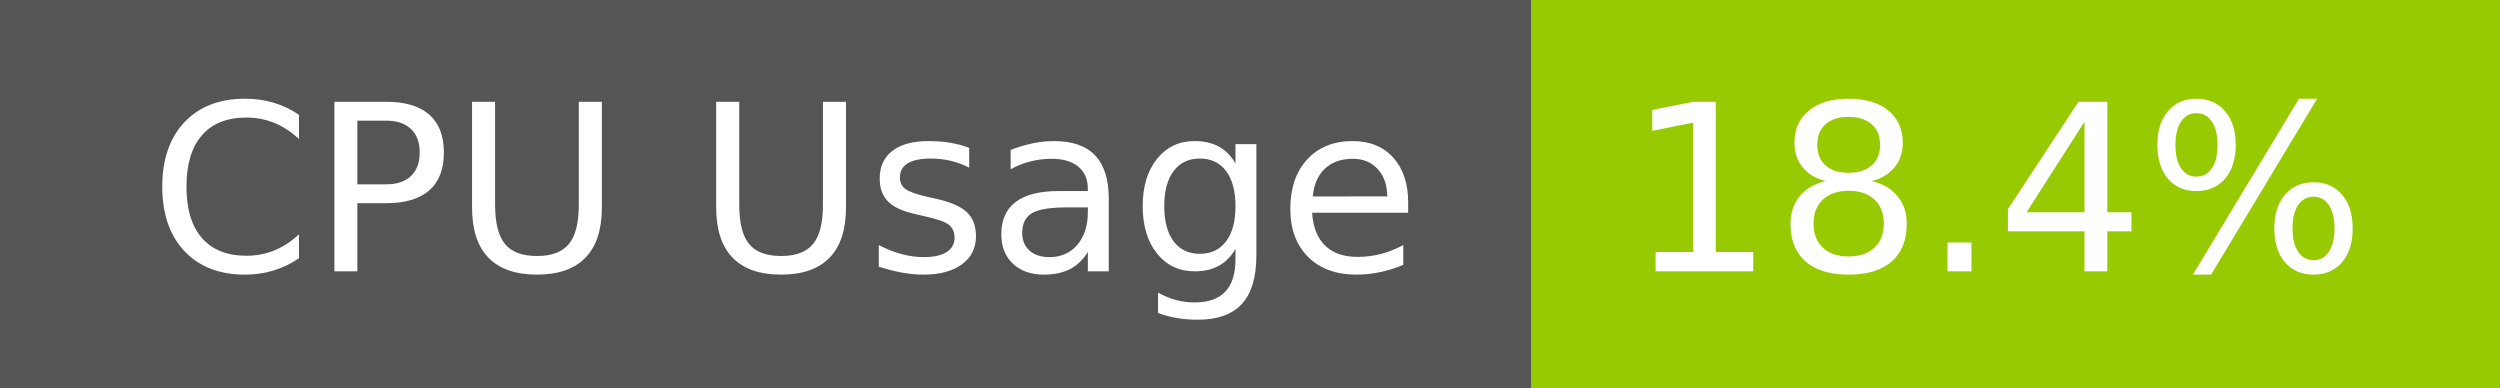
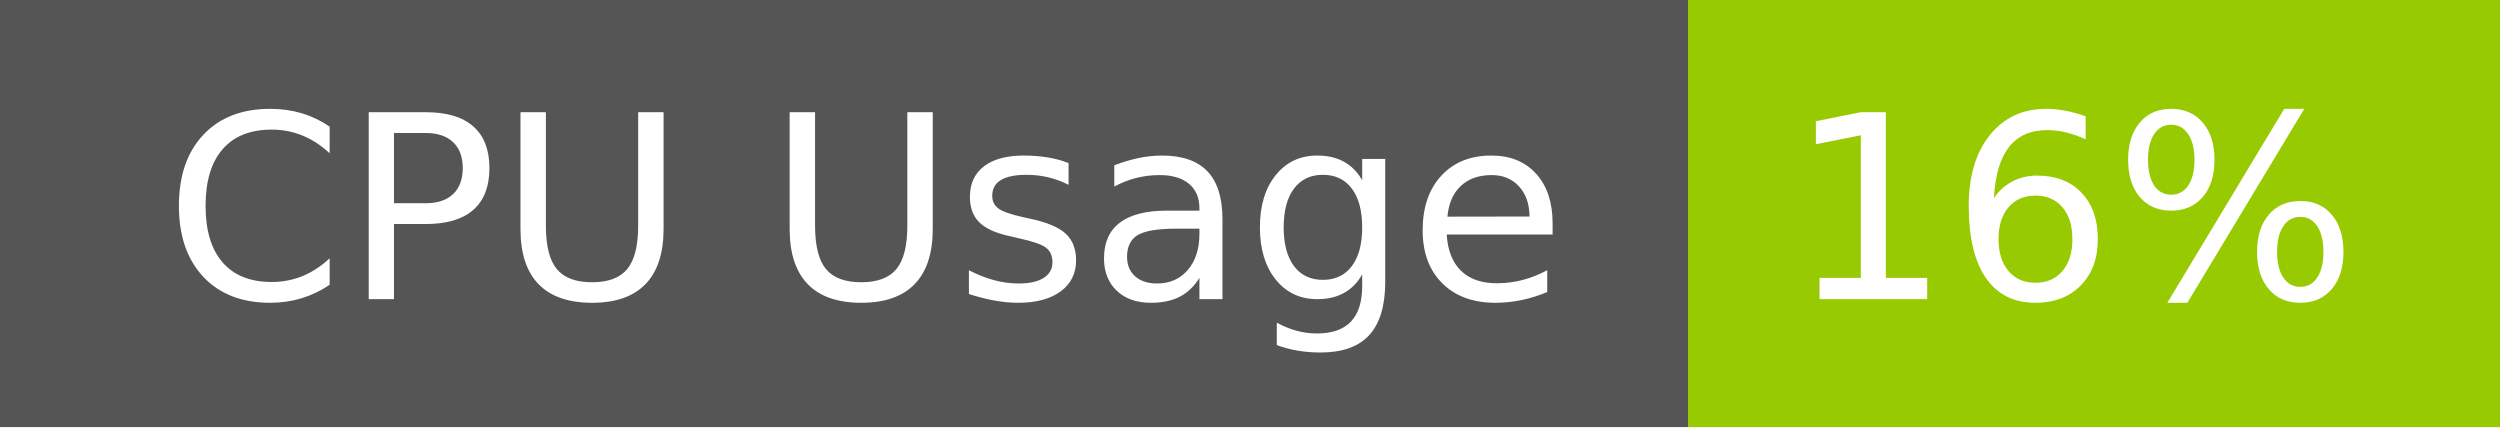
- <svg xmlns="http://www.w3.org/2000/svg" width="129" height="20" role="img" aria-label="CPU Usage: 18.4%">
+ <svg xmlns="http://www.w3.org/2000/svg" width="117" height="20" role="img" aria-label="CPU Usage: 16%">
  <g shape-rendering="crispEdges">
    <rect width="79" height="20" fill="#555" />
-     <rect x="79" width="50" height="20" fill="#97ca00" />
+     <rect x="79" width="38" height="20" fill="#97ca00" />
  </g>
  <g fill="#fff" text-anchor="middle" font-family="Verdana,Geneva,DejaVu Sans,sans-serif" text-rendering="geometricPrecision" font-size="120">
    <text x="405" y="140" transform="scale(.1)" fill="#fff" textLength="665">CPU Usage</text>
-     <text x="1030" y="140" transform="scale(.1)" fill="#fff" textLength="390">18.4%</text>
+     <text x="970" y="140" transform="scale(.1)" fill="#fff" textLength="276">16%</text>
  </g>
</svg>
